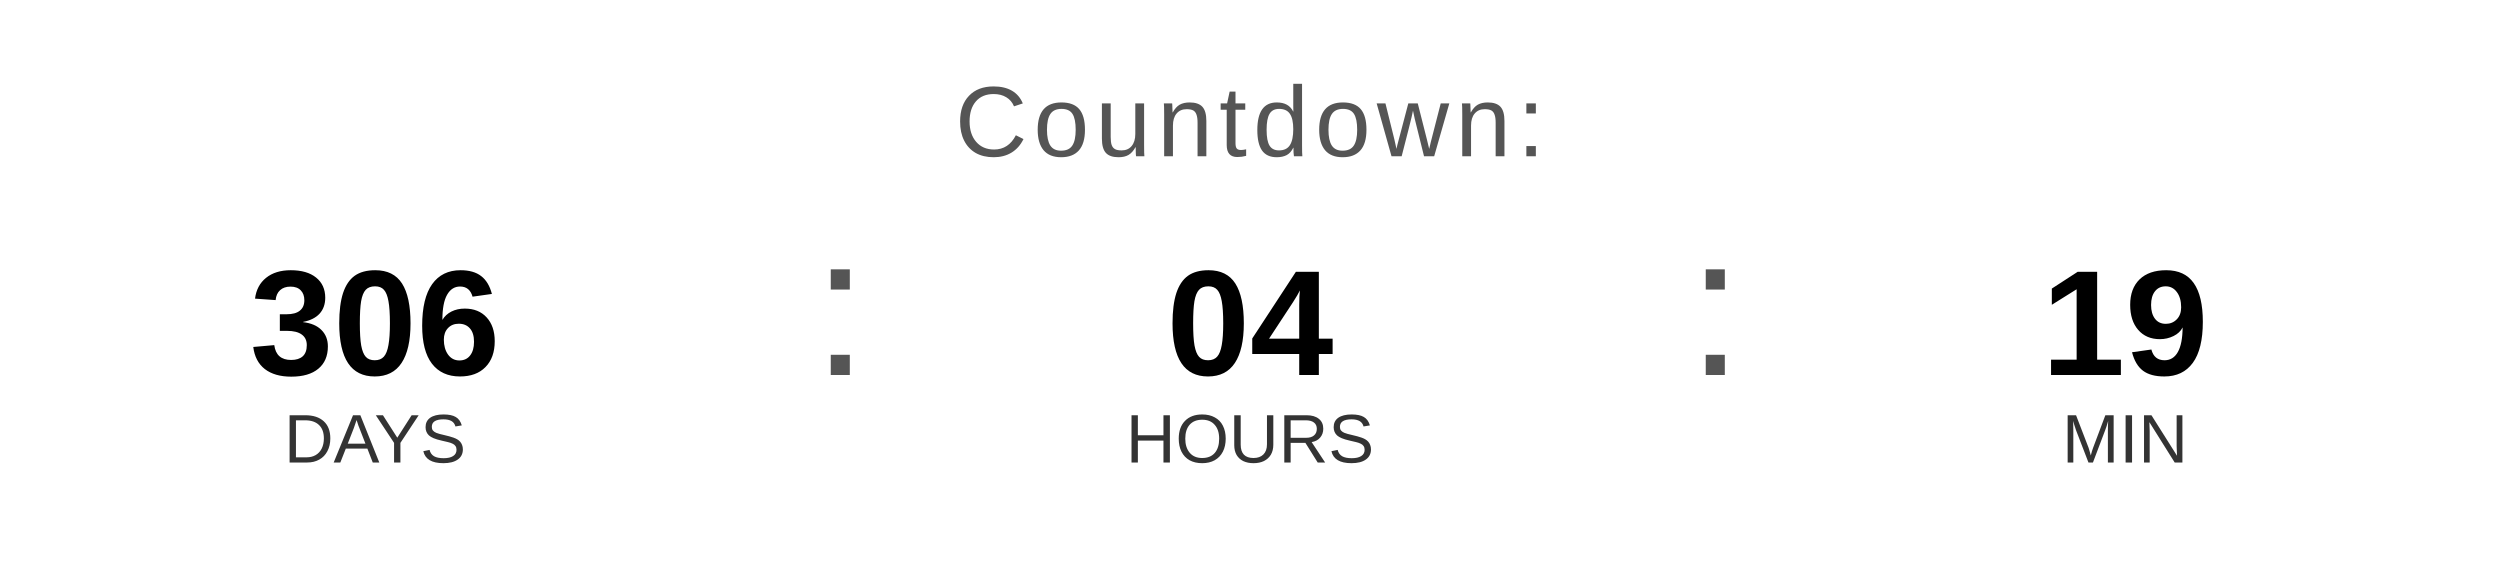
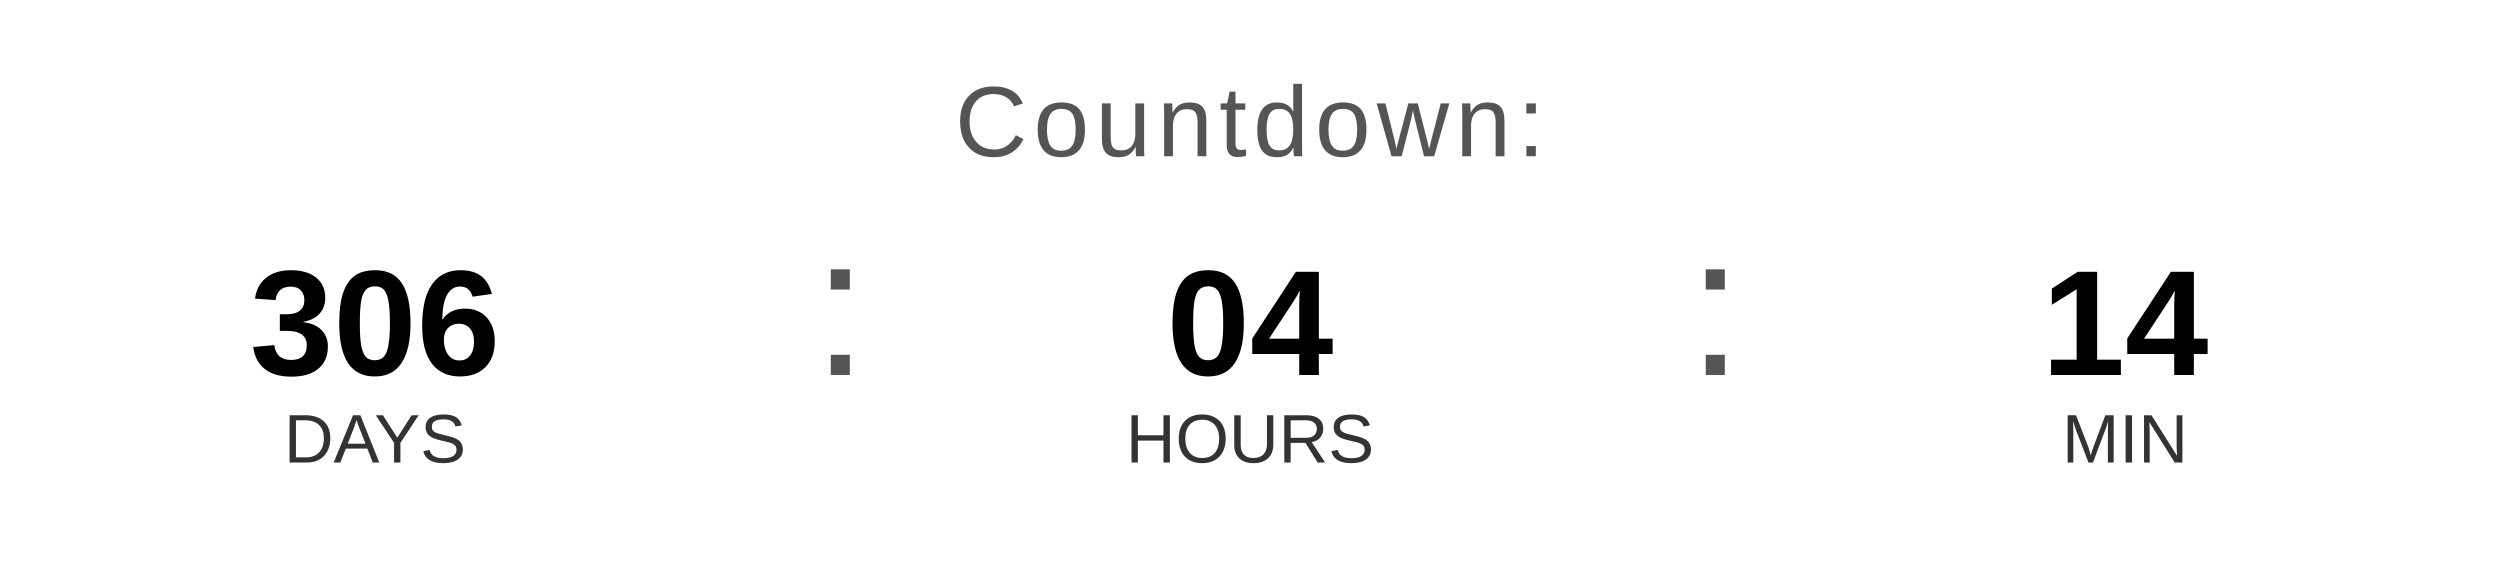
<svg xmlns="http://www.w3.org/2000/svg" width="400" height="90" viewBox="0 0 400 90">
  <text x="200" y="25" font-family="Arial, Helvetica, sans-serif" font-size="16" fill="#555555" text-anchor="middle" letter-spacing="1">
    Countdown:
  </text>
  <text x="60" y="60" font-family="Arial, Helvetica, sans-serif" font-size="24" font-weight="bold" fill="#000000" text-anchor="middle">306</text>
  <text x="60" y="74" font-family="Arial, Helvetica, sans-serif" font-size="11" fill="#333333" text-anchor="middle">DAYS</text>
  <text x="130" y="60" font-family="Arial, sans-serif" font-size="32" fill="#555555">:</text>
  <text x="200" y="60" font-family="Arial, Helvetica, sans-serif" font-size="24" font-weight="bold" fill="#000000" text-anchor="middle">04</text>
  <text x="200" y="74" font-family="Arial, Helvetica, sans-serif" font-size="11" fill="#333333" text-anchor="middle">HOURS</text>
  <text x="270" y="60" font-family="Arial, sans-serif" font-size="32" fill="#555555">:</text>
-   <text x="340" y="60" font-family="Arial, Helvetica, sans-serif" font-size="24" font-weight="bold" fill="#000000" text-anchor="middle">19</text>
+   <text x="340" y="60" font-family="Arial, Helvetica, sans-serif" font-size="24" font-weight="bold" fill="#000000" text-anchor="middle">14</text>
  <text x="340" y="74" font-family="Arial, Helvetica, sans-serif" font-size="11" fill="#333333" text-anchor="middle">MIN</text>
</svg>
